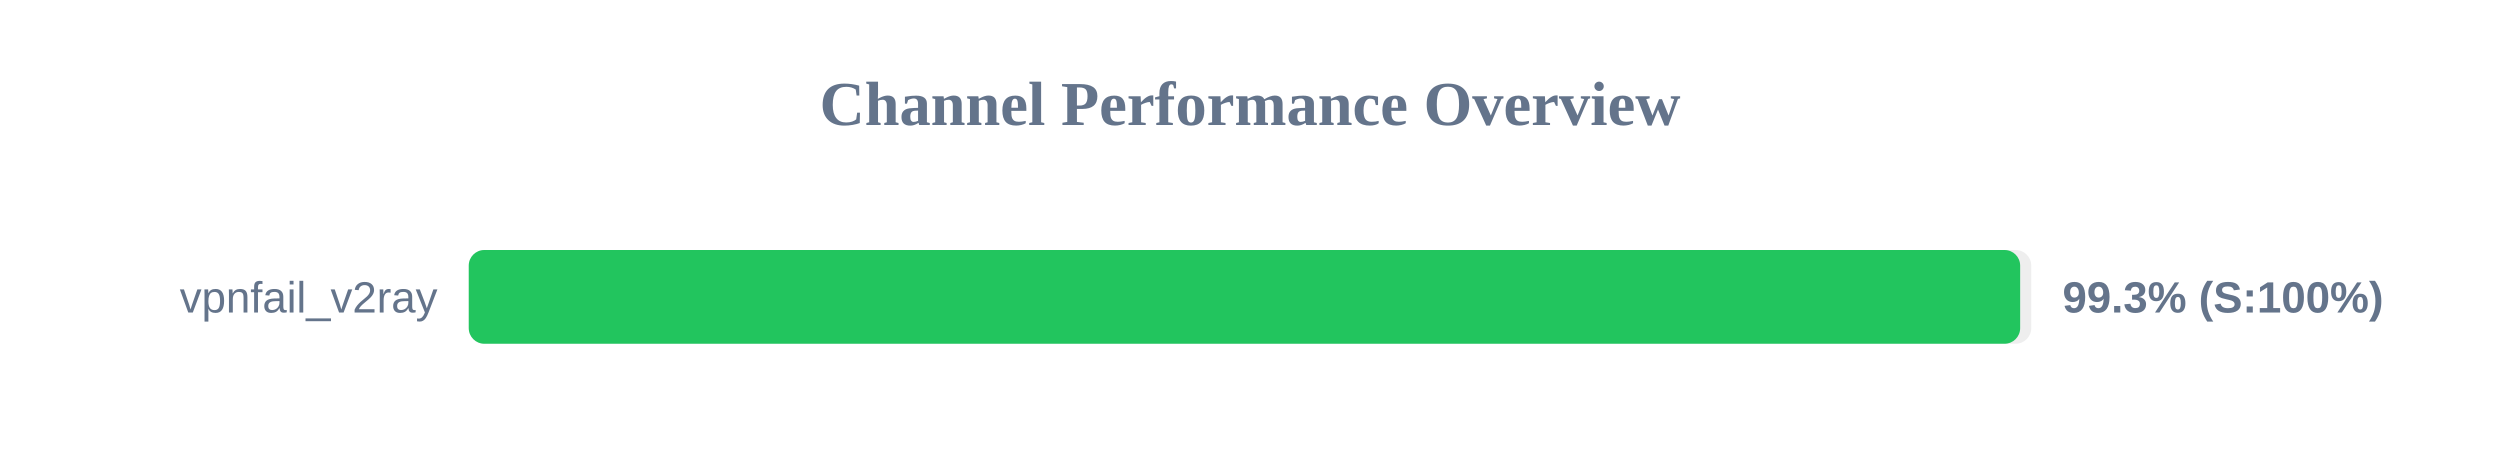
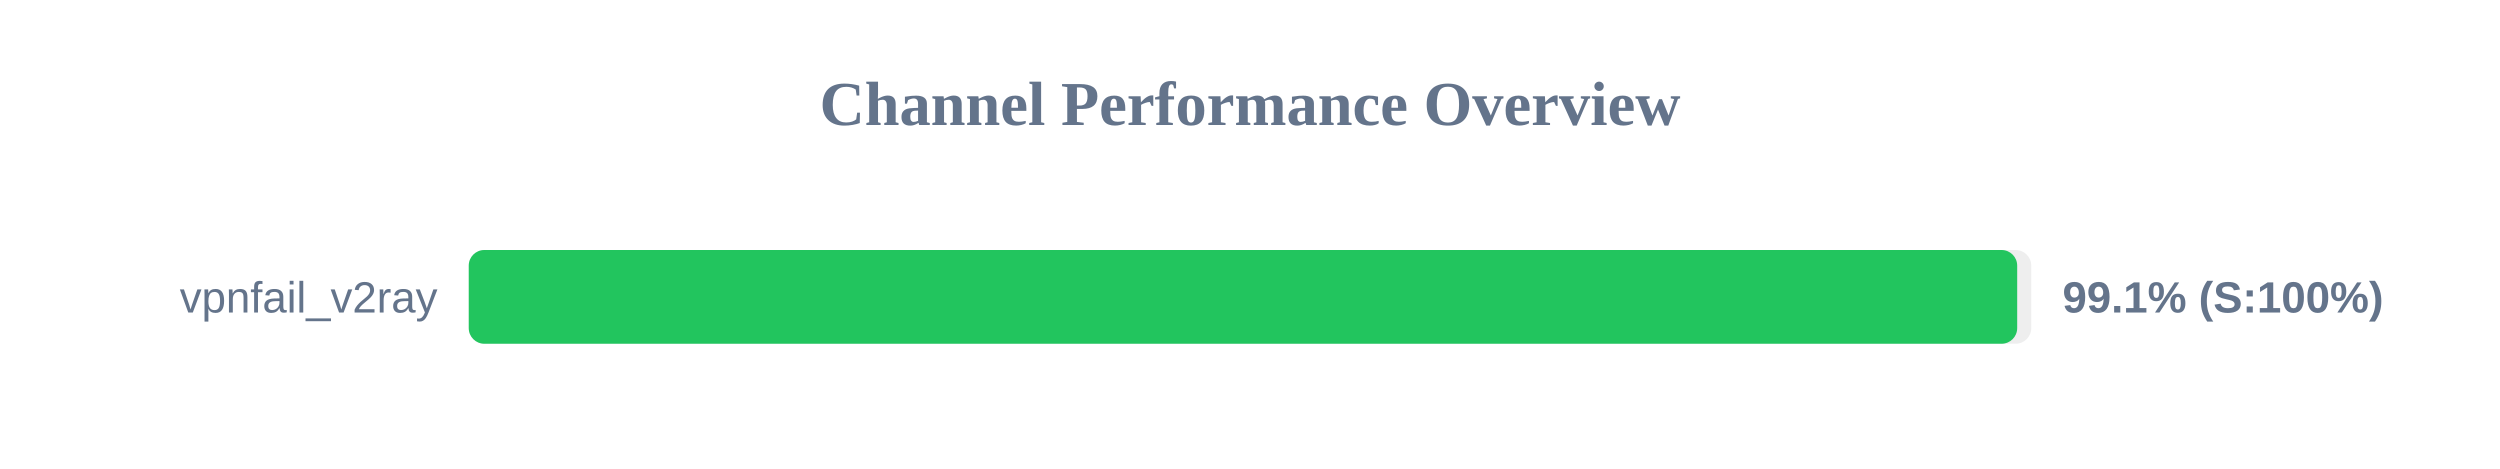
<svg xmlns="http://www.w3.org/2000/svg" width="800" height="150" version="1.1">
  <style>
        .row { font: 14px Arial; fill: #64748b; }
        .score { font: bold 14px Arial; fill: #64748b; }
    </style>
  <text x="400" y="40" text-anchor="middle" font-size="20px" font-weight="bold" fill="#64748b">Channel Performance Overview</text>
  <rect x="150" y="80" width="500" height="30" fill="#eee" rx="5" />
-   <rect x="150" y="80" width="496.45" height="30" fill="#22c55e" rx="5" />
+   <rect x="150" y="80" width="495.5" height="30" fill="#22c55e" rx="5" />
  <text x="140" y="100" text-anchor="end" class="row">vpnfail_v2ray</text>
-   <text x="660" y="100" text-anchor="start" class="score">99.3% (S:100%)</text>
+   <text x="660" y="100" text-anchor="start" class="score">99.1% (S:100%)</text>
</svg>
